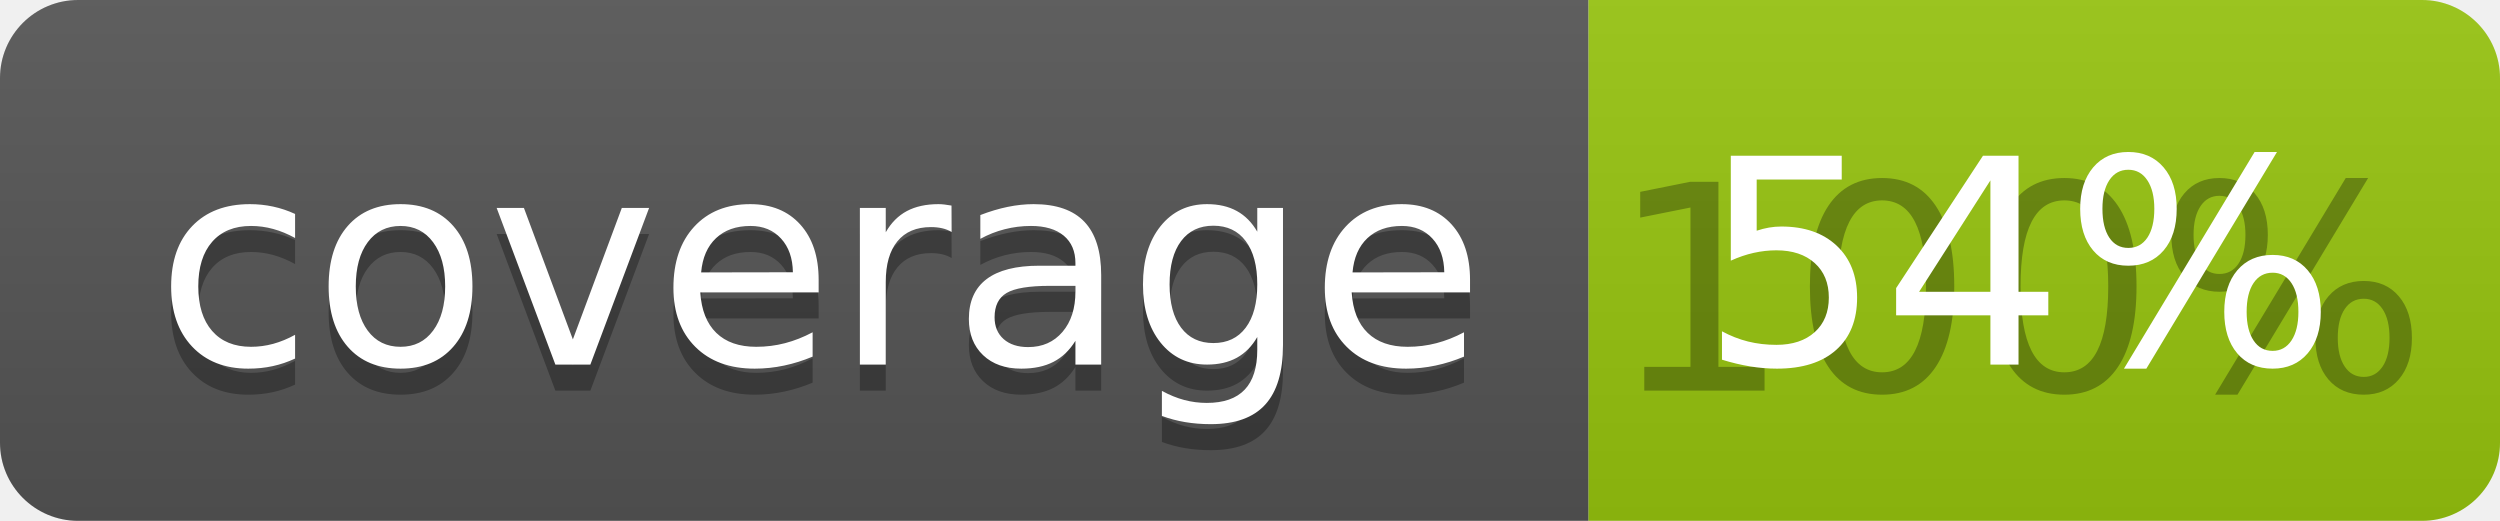
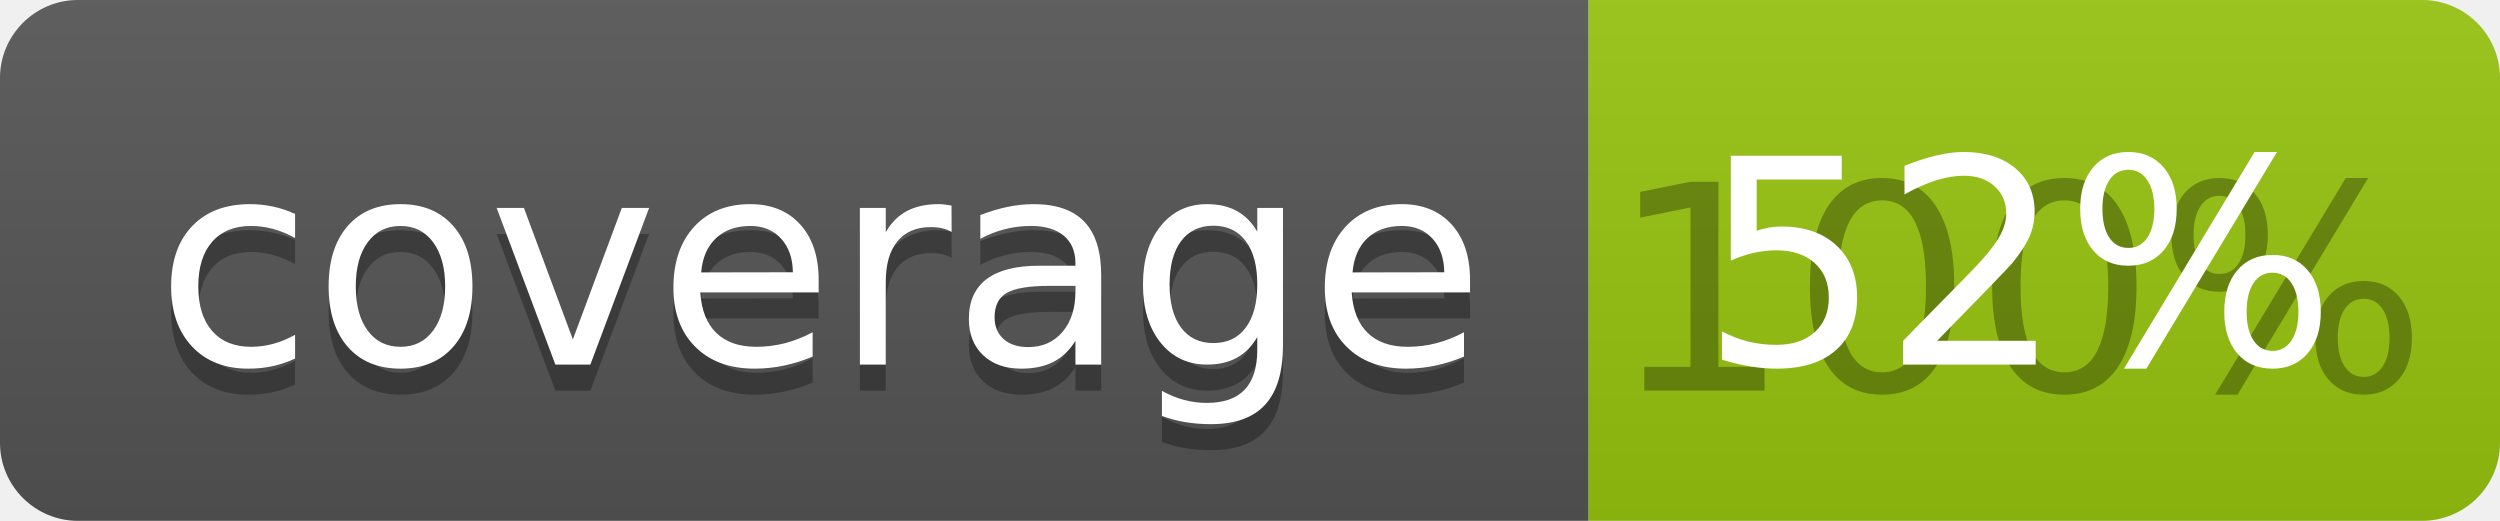
<svg xmlns="http://www.w3.org/2000/svg" width="96" height="20">
  <linearGradient id="b" x2="0" y2="100%">
    <stop offset="0" stop-color="#bbb" stop-opacity=".1" />
    <stop offset="1" stop-opacity=".1" />
  </linearGradient>
  <clipPath id="a">
    <rect width="96" height="20" rx="3" fill="#fff" />
  </clipPath>
  <g clip-path="url(#a)">
    <path fill="#555" d="M0 0h61v20H0z" />
    <path fill="#97C50F" d="M61 0h35v20H61z" />
    <path fill="url(#b)" d="M0 0h96v20H0z" />
  </g>
  <g fill="#fff" text-anchor="middle" font-family="DejaVu Sans,Verdana,Geneva,sans-serif" font-size="110">
    <text x="315" y="150" fill="#010101" fill-opacity=".3" transform="scale(.1)" textLength="510">coverage</text>
    <text x="315" y="140" transform="scale(.1)" textLength="510">coverage</text>
    <text x="775" y="150" fill="#010101" fill-opacity=".3" transform="scale(.1)" textLength="250">100%</text>
-     <text x="775" y="140" transform="scale(.1)" textLength="250">54%</text>
+     <text x="775" y="140" transform="scale(.1)" textLength="250">52%</text>
  </g>
</svg>
